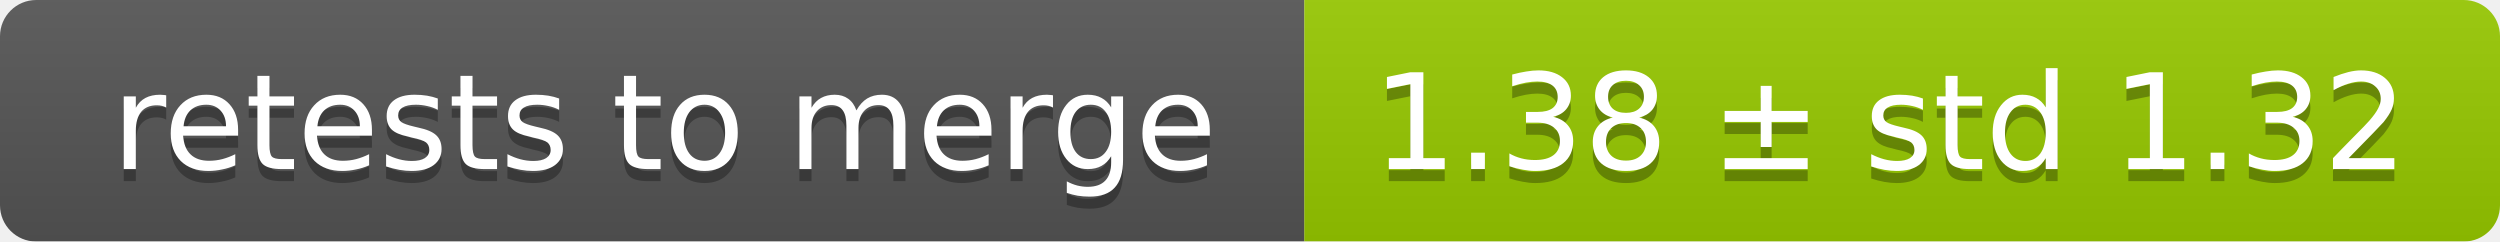
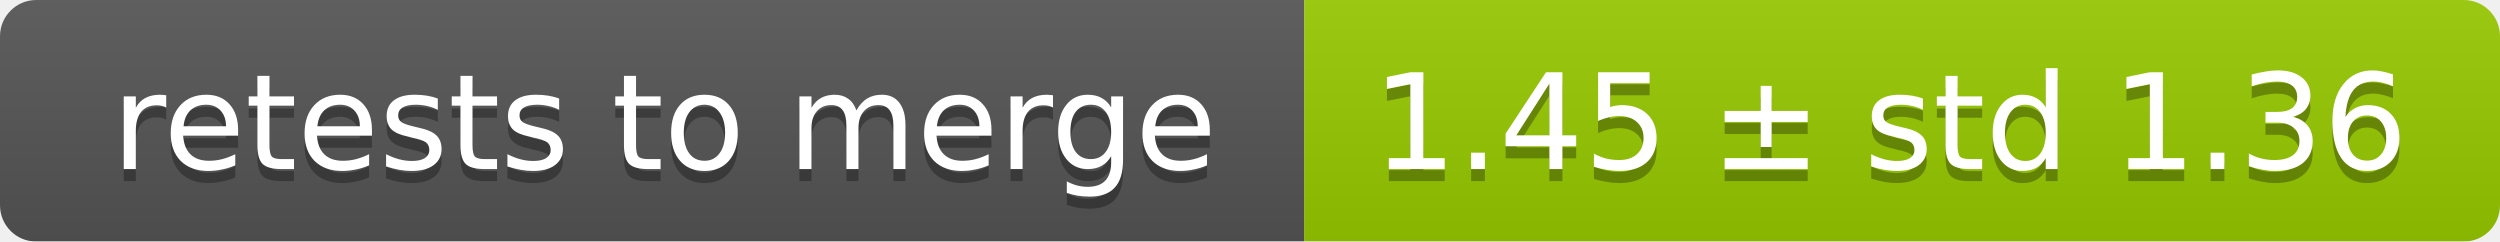
<svg xmlns="http://www.w3.org/2000/svg" width="207" height="20">
  <linearGradient id="smooth" x2="0" y2="100%">
    <stop offset="0" stop-color="#bbb" stop-opacity=".1" />
    <stop offset="1" stop-opacity=".1" />
  </linearGradient>
  <mask id="round">
    <rect width="207" height="20" rx="3" fill="#fff" />
  </mask>
  <g mask="url(#round)">
    <rect width="108" height="20" fill="#555" />
    <rect x="108" width="99" height="20" fill="#97ca00" />
    <rect width="207" height="20" fill="url(#smooth)" />
  </g>
  <g fill="#fff" text-anchor="middle" font-family="DejaVu Sans,Verdana,Geneva,sans-serif" font-size="11">
    <text x="55" y="15" fill="#010101" fill-opacity=".3">retests to merge</text>
    <text x="55" y="14">retests to merge</text>
-     <text x="156.5" y="15" fill="#010101" fill-opacity=".3">1.38 ± std 1.32</text>
-     <text x="156.5" y="14">1.38 ± std 1.32</text>
+     <text x="156.5" y="15" fill="#010101" fill-opacity=".3">1.45 ± std 1.36</text>
+     <text x="156.5" y="14">1.45 ± std 1.36</text>
  </g>
</svg>
